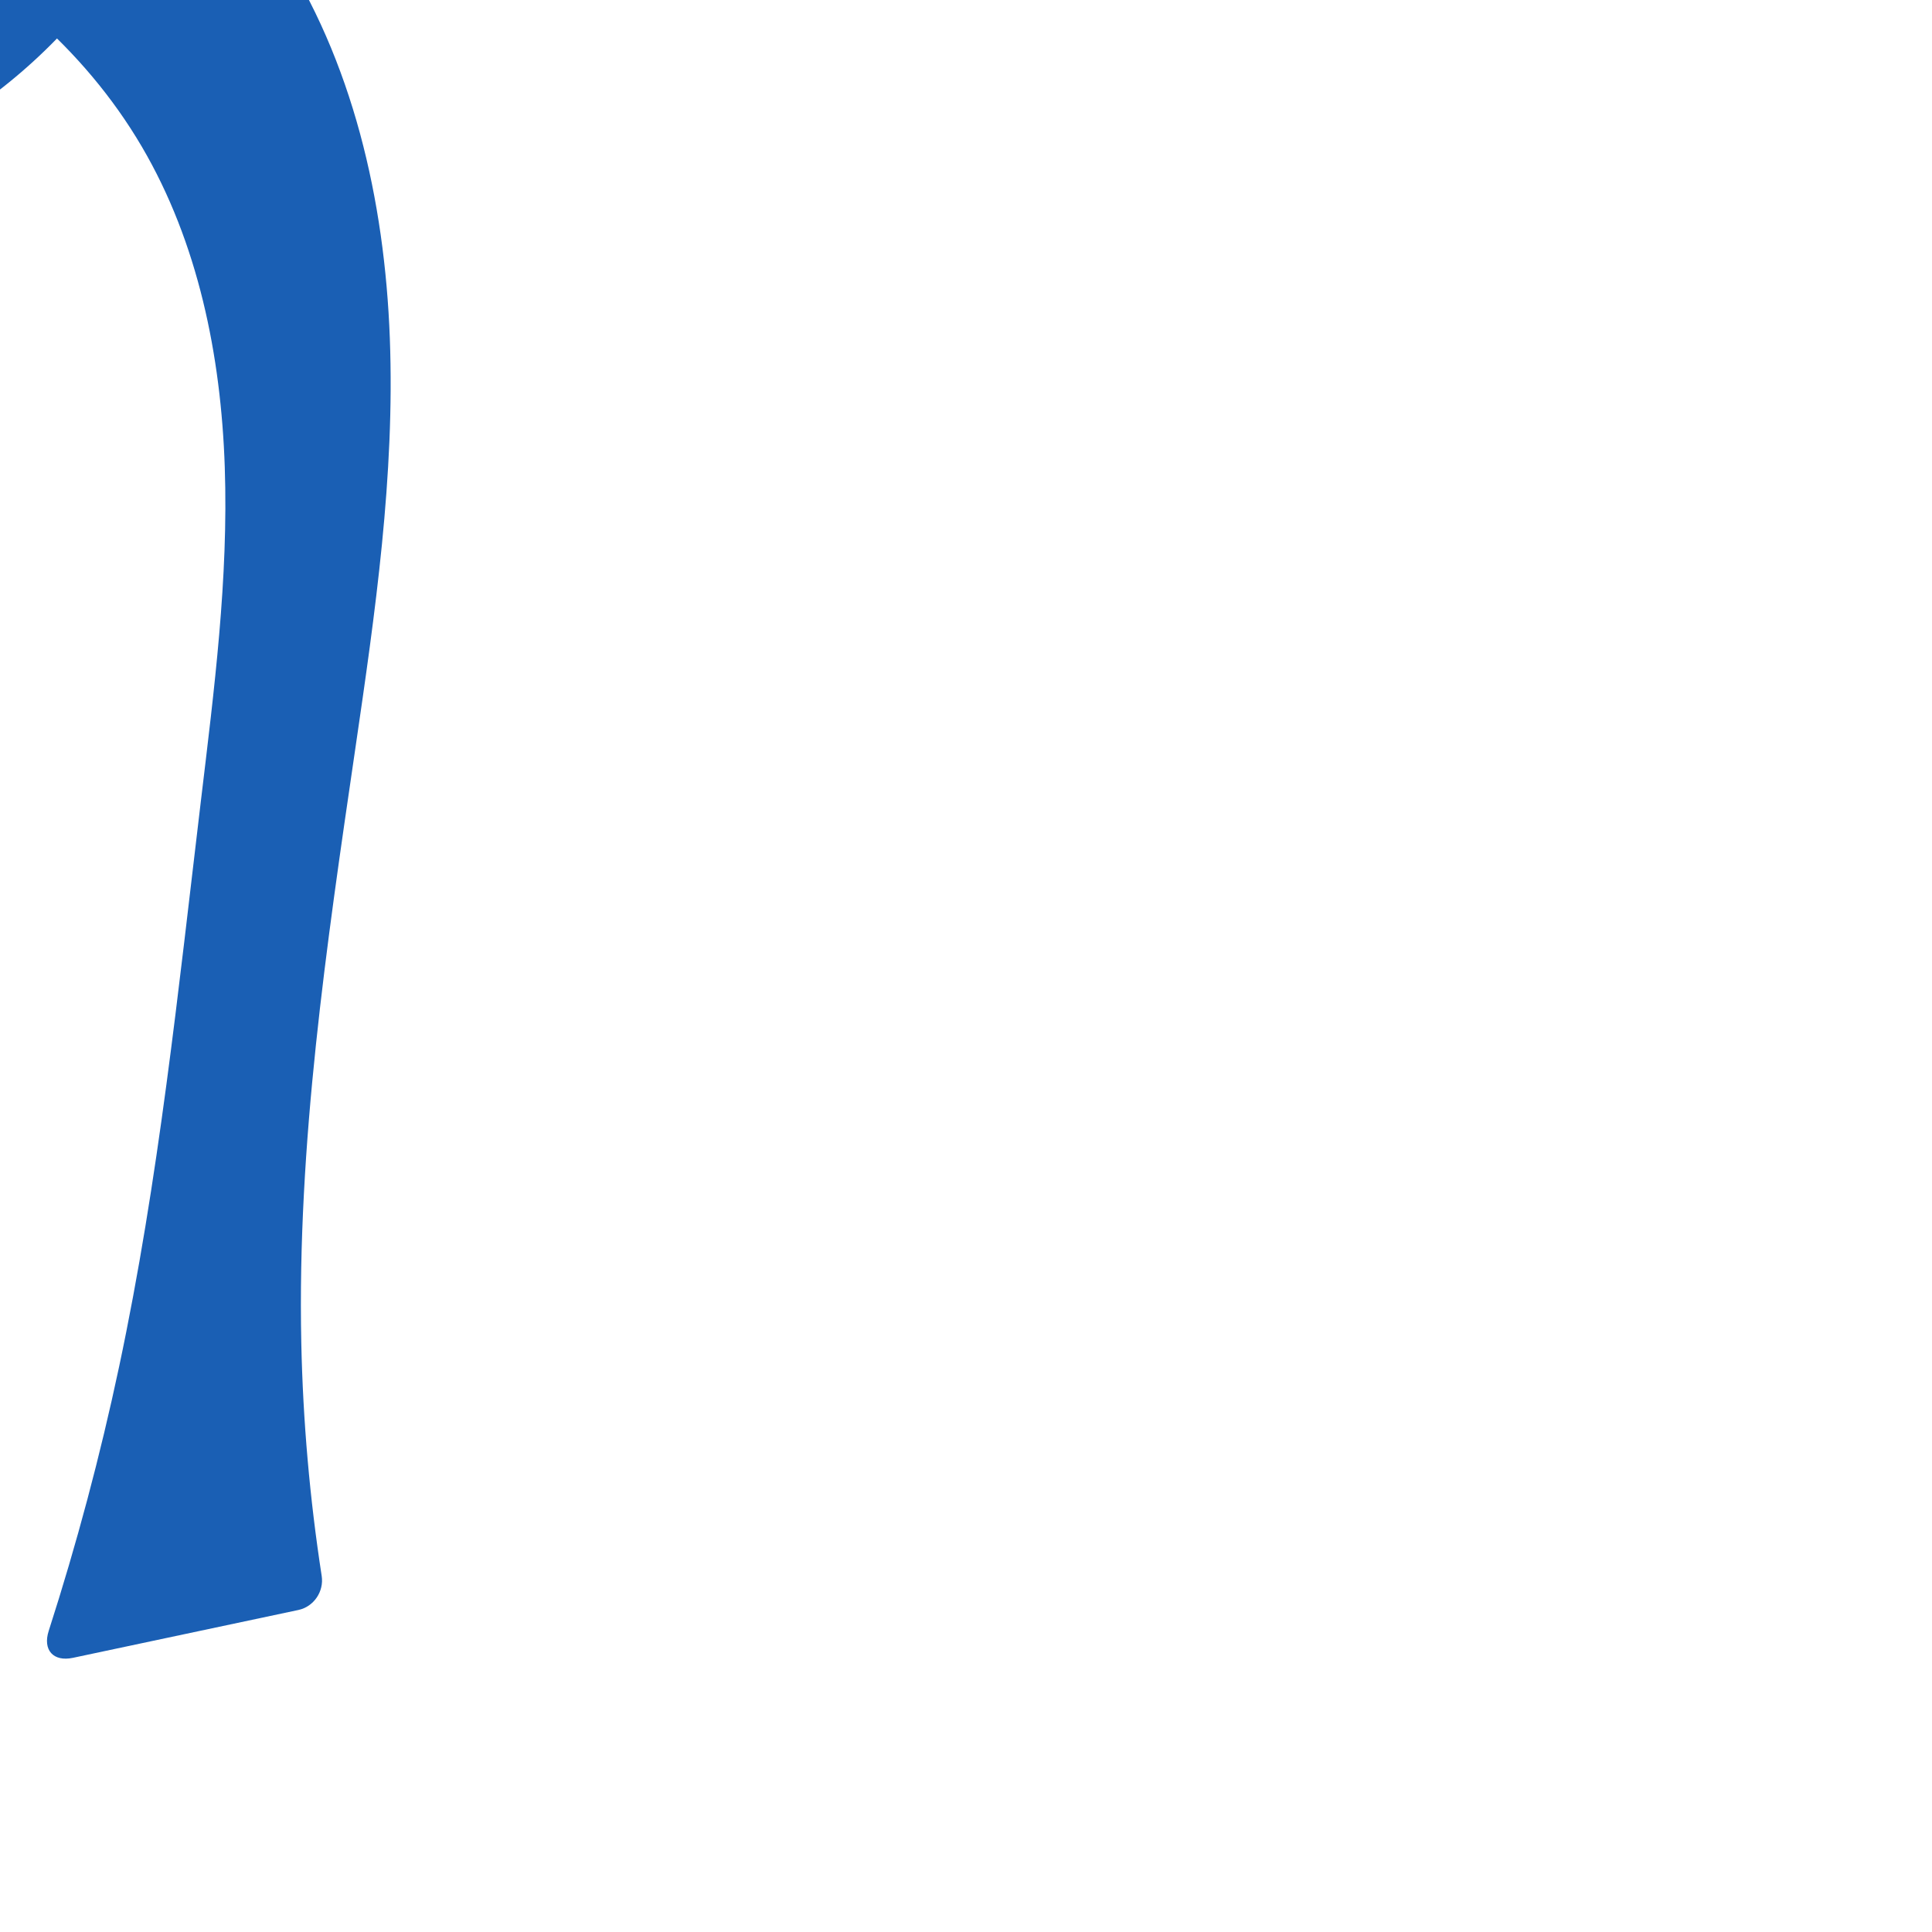
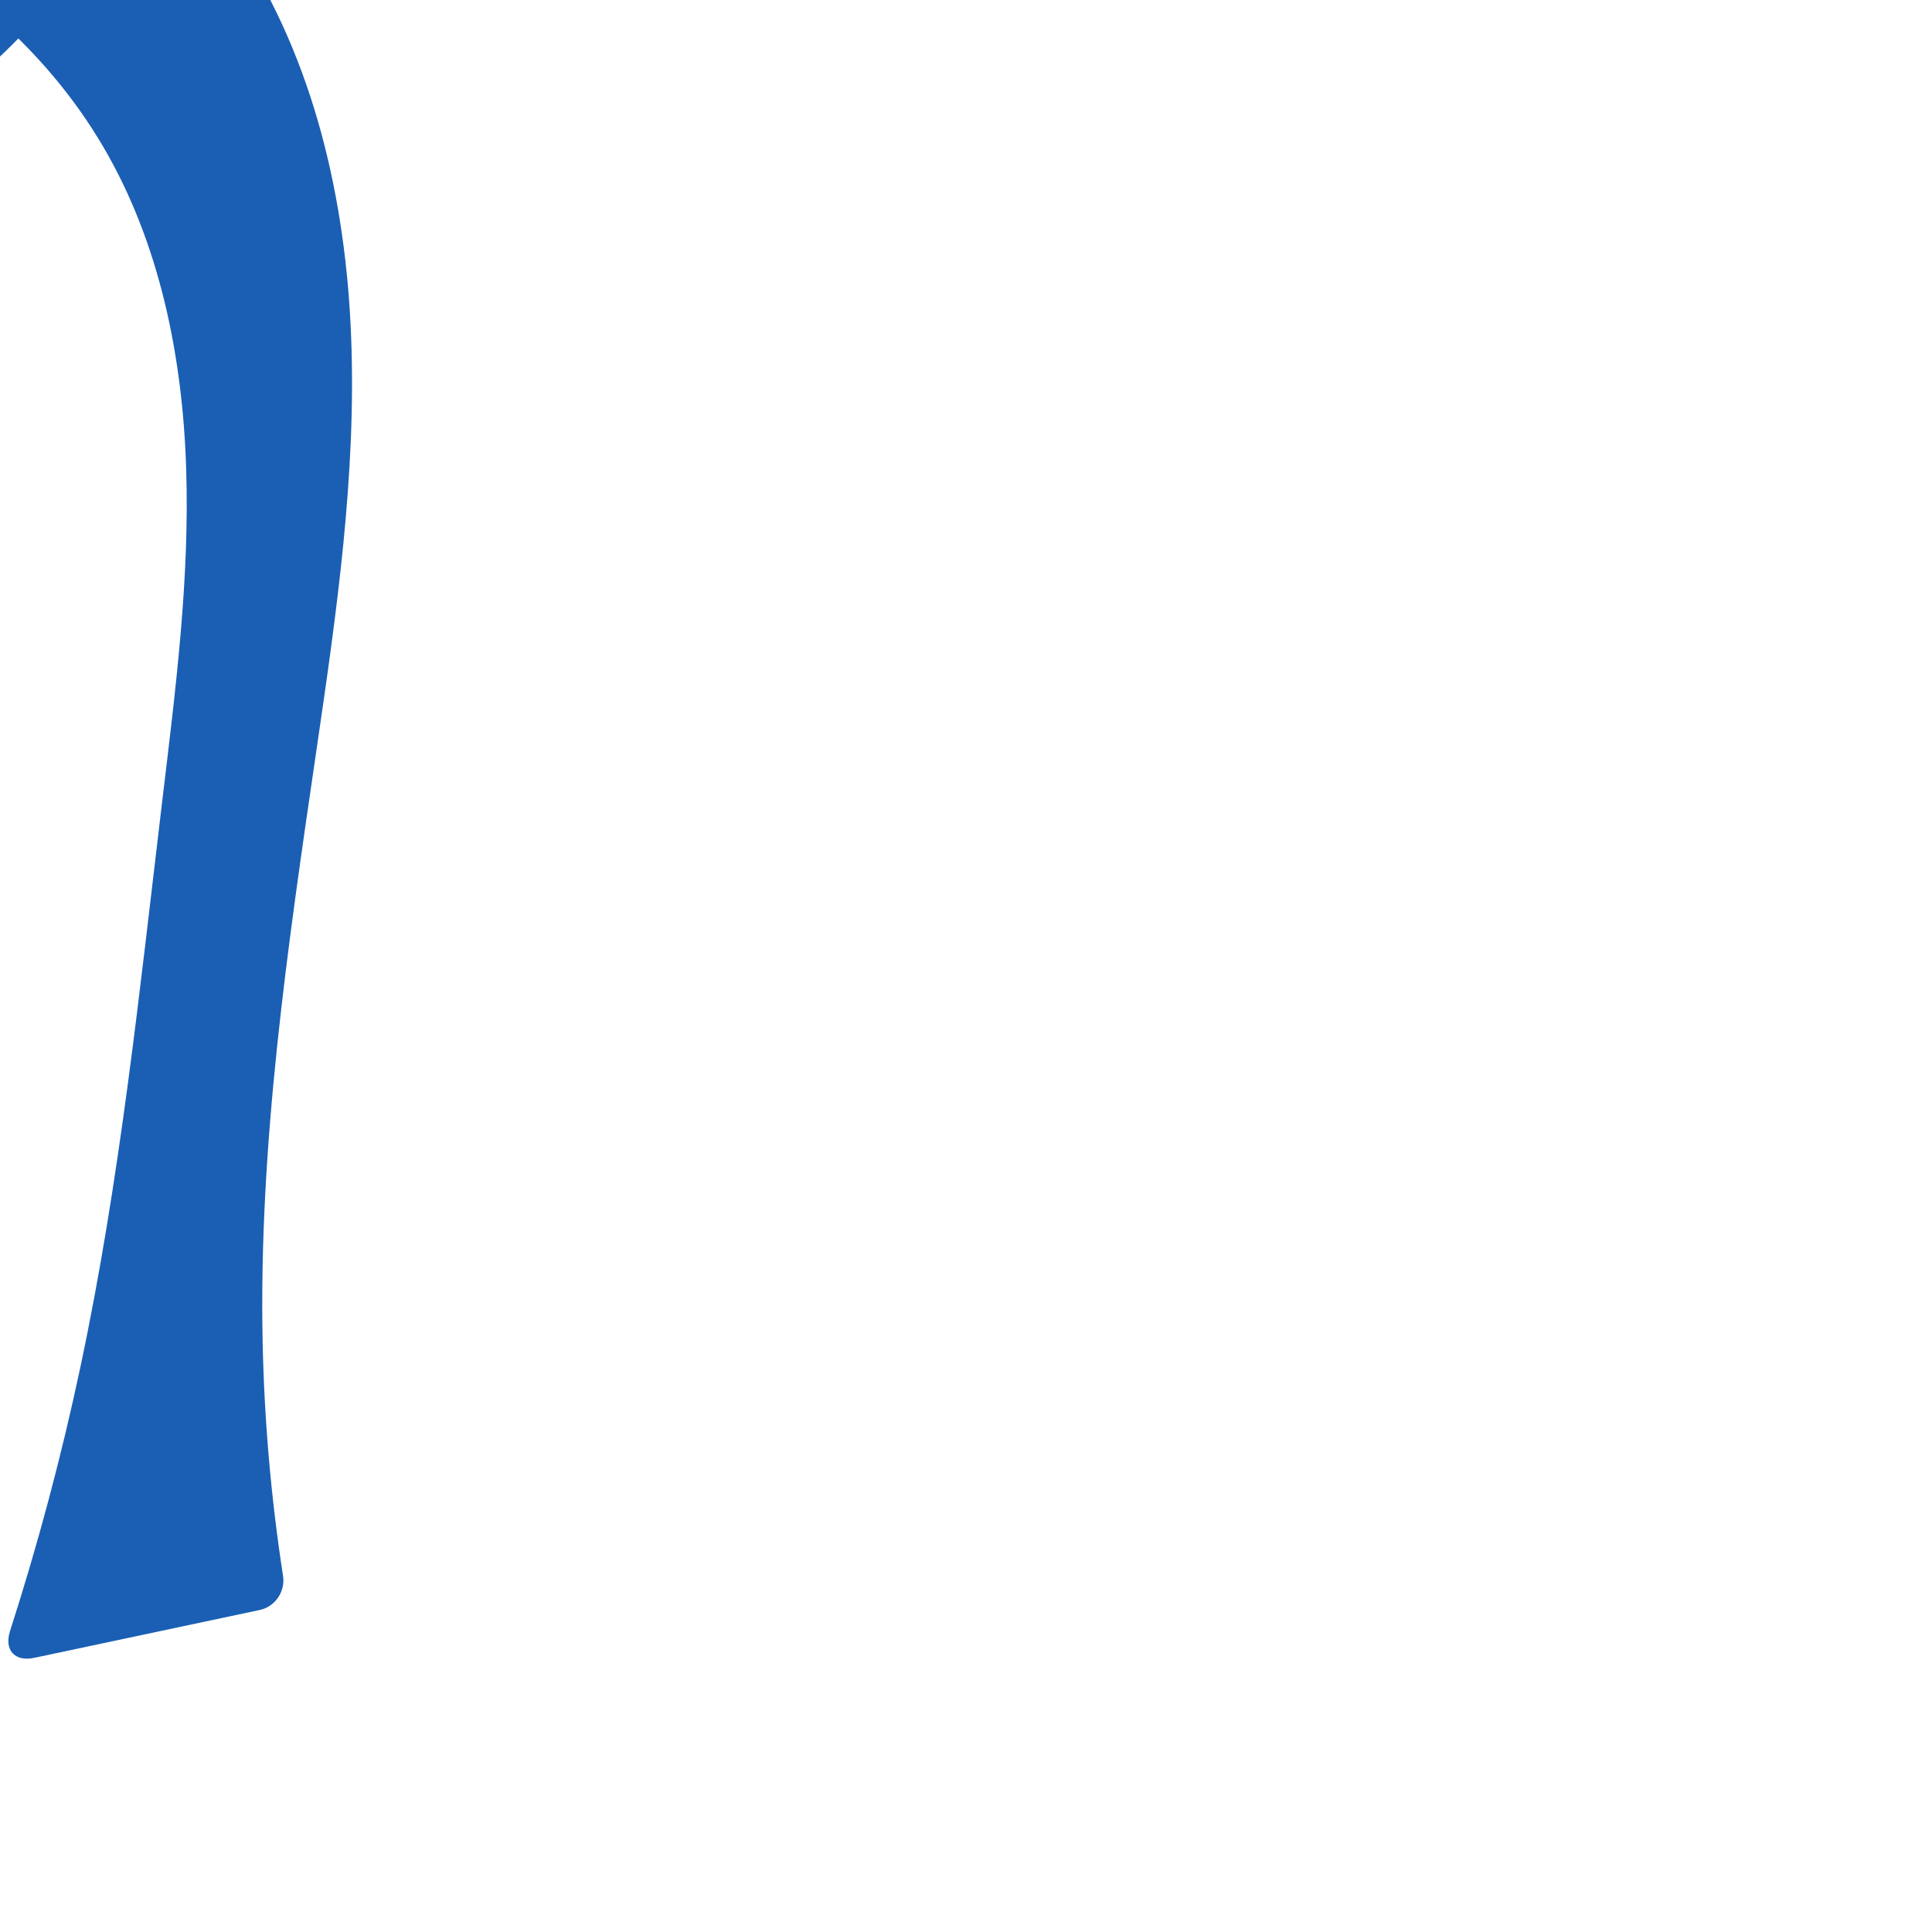
<svg xmlns="http://www.w3.org/2000/svg" xml:space="preserve" width="1000" height="1000" version="1.1" style="clip-rule:evenodd;fill-rule:evenodd;image-rendering:optimizeQuality;shape-rendering:geometricPrecision;text-rendering:geometricPrecision" viewBox="0 0 1000 1000" id="svg10">
  <defs id="defs4">
    <style type="text/css" id="style2">
   
    .fil0 {fill:#EF7F1A;fill-rule:nonzero}
   
  </style>
  </defs>
-   <path style="display:inline;fill:#1a5fb4;fill-rule:nonzero;stroke:none;stroke-width:1.803px;stroke-linecap:butt;stroke-linejoin:miter;stroke-opacity:1" d="m 0,-96 69.914,63.141 C 47.132,5.555 15.112,38.447 -22.677,62.251 -71.354,92.915 -129.658,108.233 -187.086,104.793 c -39.708,-2.379 -79.601,-13.972 -111.314,-37.987 -15.856,-12.007 -29.51,-27.03 -39.327,-44.329 -9.817,-17.298 -15.738,-36.887 -16.429,-56.764 -0.944,-27.133 7.962,-54.244 23.435,-76.552 15.473,-22.308 37.289,-39.898 61.65,-51.884 48.72,-23.973 105.779,-25.378 159.429,-17.011 50.04,7.805 99.009,23.791 142.864,49.122 43.855,25.33 82.505,60.145 110.313,102.473 39.146,59.587 55.548,131.814 58.236,203.058 2.688,71.245 -7.567,142.274 -17.898,212.817 -14.925,101.921 -30.103,204.391 -27.921,307.376 0.855,40.37 4.385,80.682 10.555,120.586 1.245,8.053 -4.09,15.934 -12.061,17.625 L 37.741,858.092 C 27.57,860.25 22.03,854.017 25.217,844.12 39.675,799.225 51.837,753.592 61.638,707.457 82.157,610.865 92.275,512.423 104,414.374 110.856,357.039 118.287,299.478 116.341,241.767 114.395,184.057 102.584,125.603 73.344,75.81 43.379,24.781 -3.932,-14.991 -57.367,-40.421 c -25.857,-12.306 -53.451,-21.484 -81.944,-24.335 -28.494,-2.851 -57.971,0.843 -83.82,13.166 -11.628,5.543 -22.639,12.965 -30.414,23.236 -3.888,5.135 -6.922,10.949 -8.627,17.159 -1.706,6.211 -2.062,12.823 -0.745,19.127 1.58,7.567 5.552,14.551 10.925,20.108 5.373,5.557 12.11,9.714 19.333,12.469 14.445,5.509 30.453,5.408 45.769,3.3 41.051,-5.65 79.36,-25.149 111.671,-51.093 C -44.804,-31.706 -19.119,-61.999 0,-96 Z" id="path979-0-6-9" />
+   <path style="display:inline;fill:#1a5fb4;fill-rule:nonzero;stroke:none;stroke-width:1.803px;stroke-linecap:butt;stroke-linejoin:miter;stroke-opacity:1" d="m -20,-96 69.914,63.141 C 27.132,5.555 -4.888,38.447 -42.677,62.251 -91.354,92.915 -149.658,108.233 -207.086,104.793 c -39.708,-2.379 -79.601,-13.972 -111.314,-37.987 -15.856,-12.007 -29.51,-27.03 -39.327,-44.329 -9.817,-17.298 -15.738,-36.887 -16.429,-56.764 -0.944,-27.133 7.962,-54.244 23.435,-76.552 15.473,-22.308 37.289,-39.898 61.65,-51.884 48.72,-23.973 105.779,-25.378 159.429,-17.011 50.04,7.805 99.009,23.791 142.864,49.122 43.855,25.33 82.505,60.145 110.313,102.473 39.146,59.587 55.548,131.814 58.236,203.058 2.688,71.245 -7.567,142.274 -17.898,212.817 -14.925,101.921 -30.103,204.391 -27.921,307.376 0.855,40.37 4.385,80.682 10.555,120.586 1.245,8.053 -4.09,15.934 -12.061,17.625 L 17.741,858.092 C 7.57,860.25 2.03,854.017 5.217,844.12 19.675,799.225 31.837,753.592 41.638,707.457 62.157,610.865 72.275,512.423 84,414.374 90.856,357.039 98.287,299.478 96.341,241.767 94.395,184.057 82.584,125.603 53.344,75.81 23.379,24.781 -23.932,-14.991 -77.367,-40.421 c -25.857,-12.306 -53.451,-21.484 -81.944,-24.335 -28.494,-2.851 -57.971,0.843 -83.82,13.166 -11.628,5.543 -22.639,12.965 -30.414,23.236 -3.888,5.135 -6.922,10.949 -8.627,17.159 -1.706,6.211 -2.062,12.823 -0.745,19.127 1.58,7.567 5.552,14.551 10.925,20.108 5.373,5.557 12.11,9.714 19.333,12.469 14.445,5.509 30.453,5.408 45.769,3.3 41.051,-5.65 79.36,-25.149 111.671,-51.093 C -64.804,-31.706 -39.119,-61.999 -20,-96 Z" id="path979-0-6-9" />
</svg>
